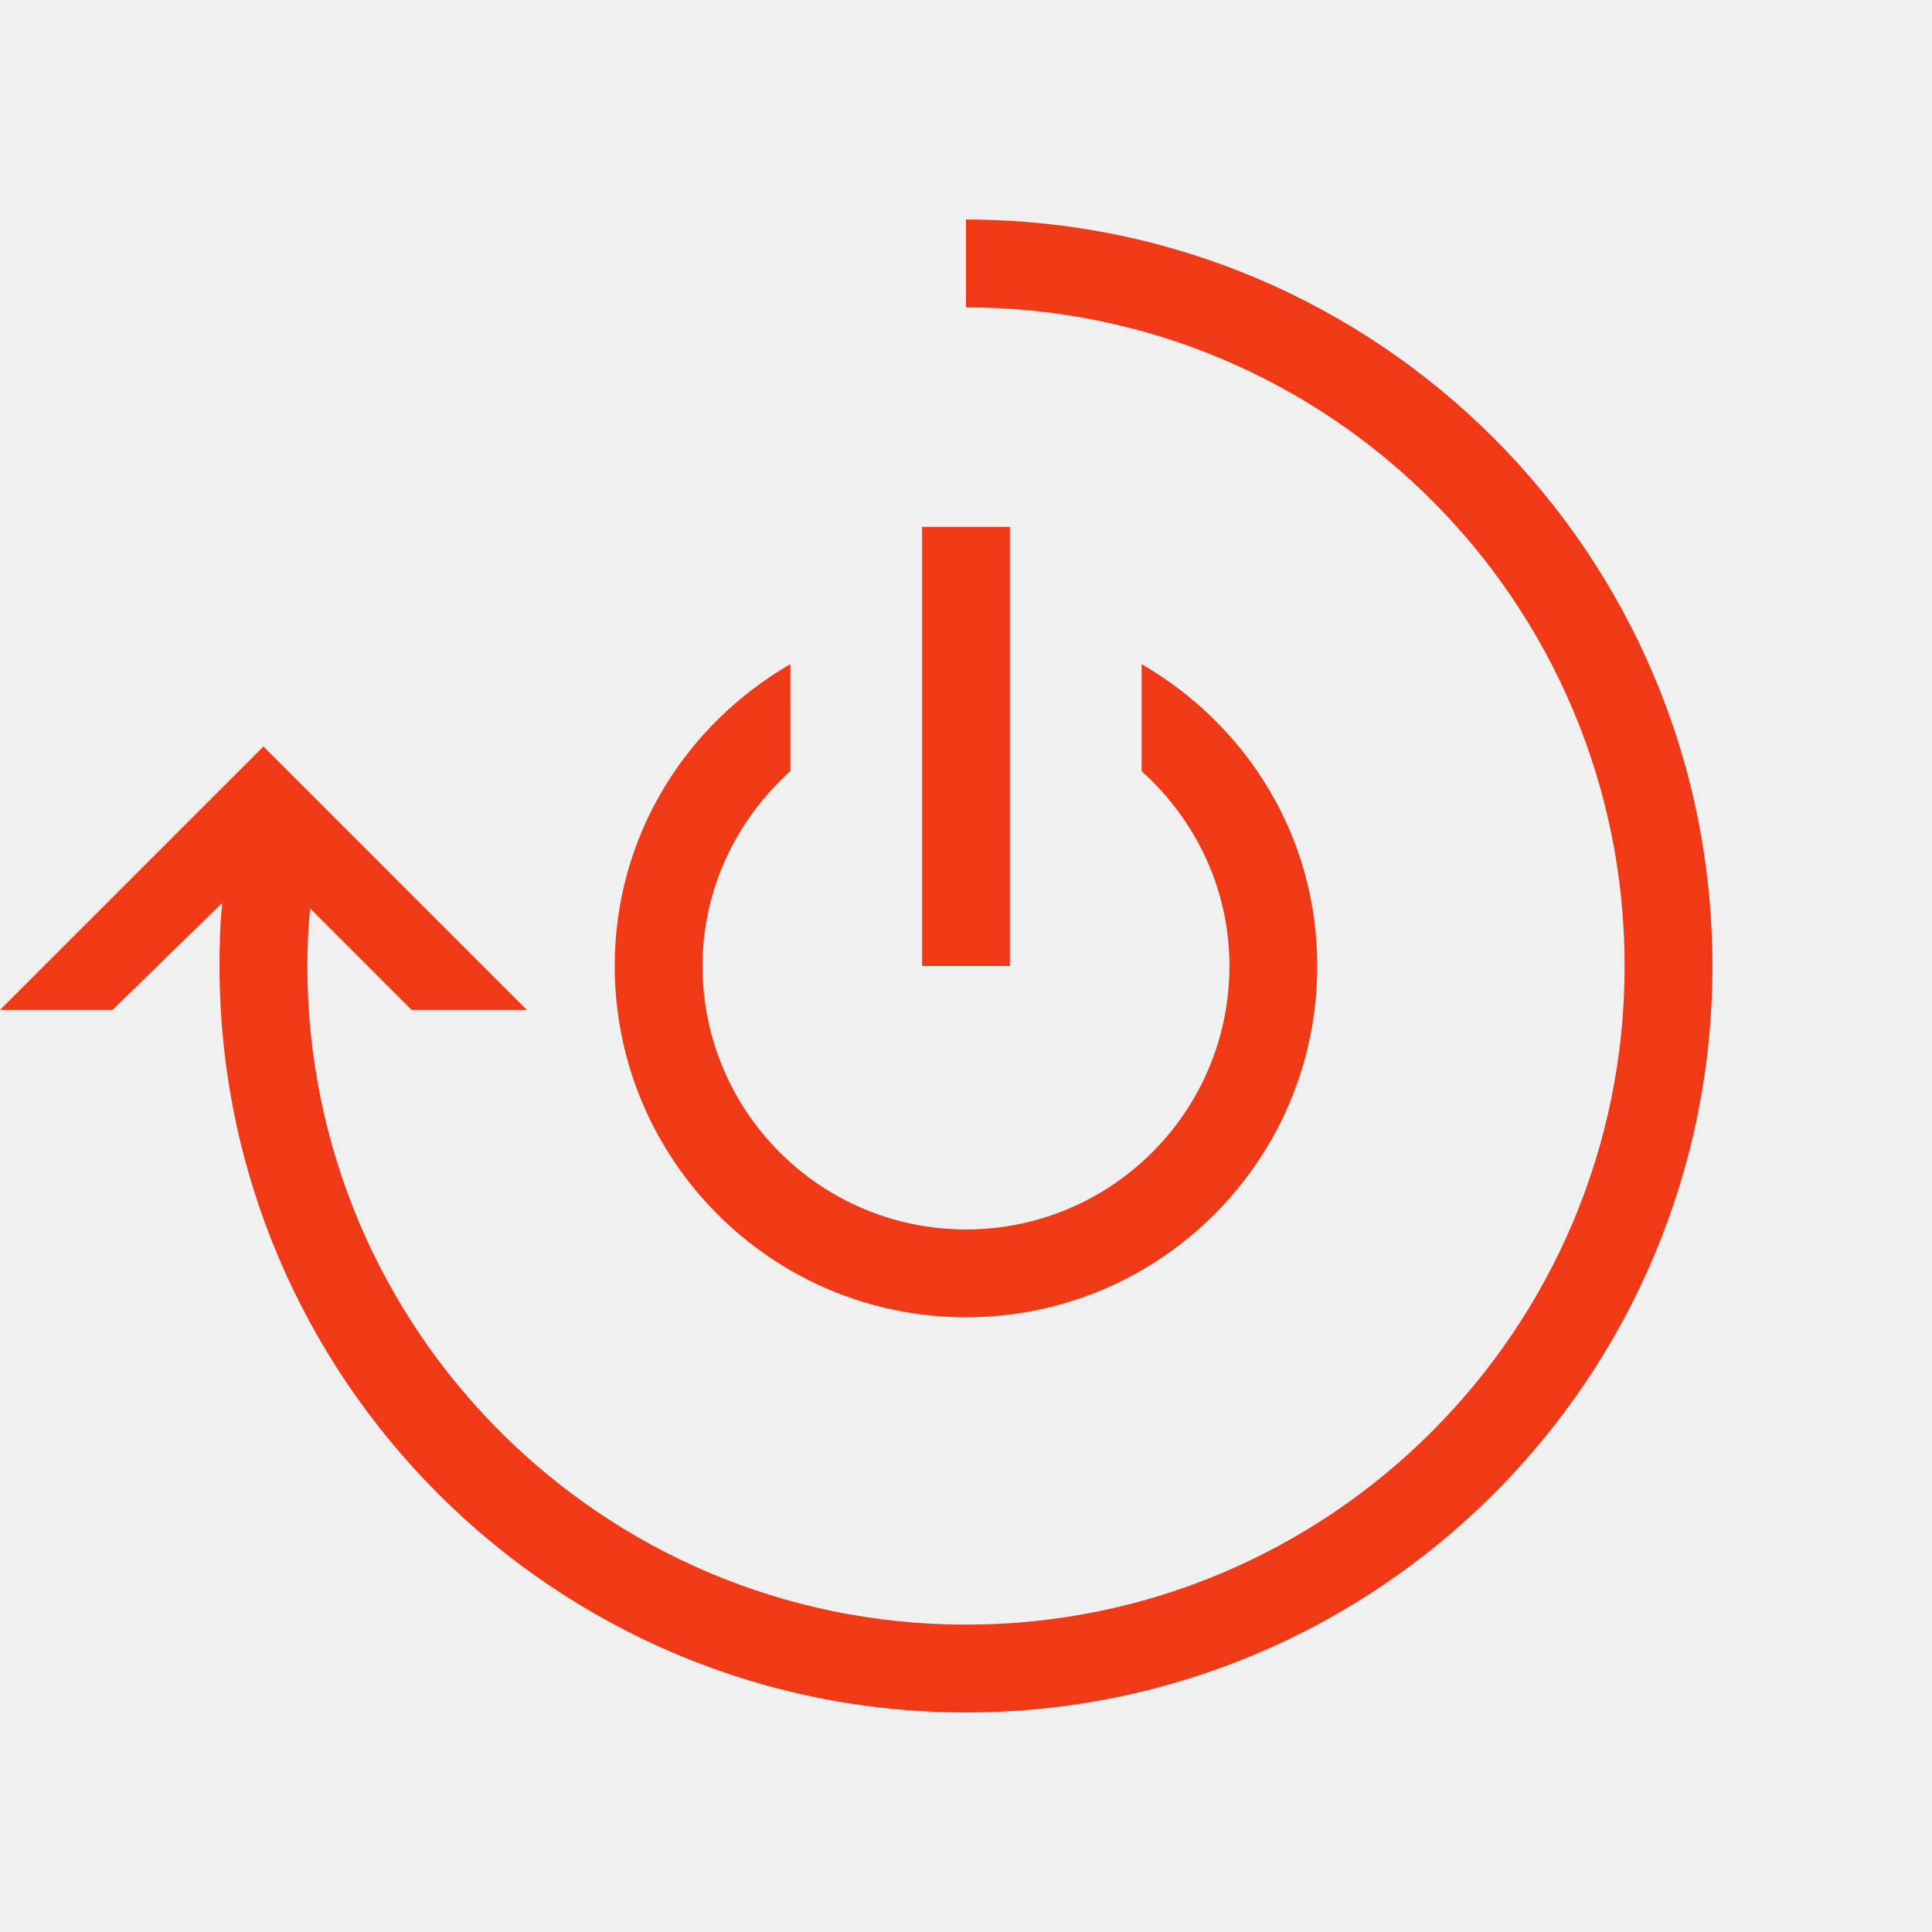
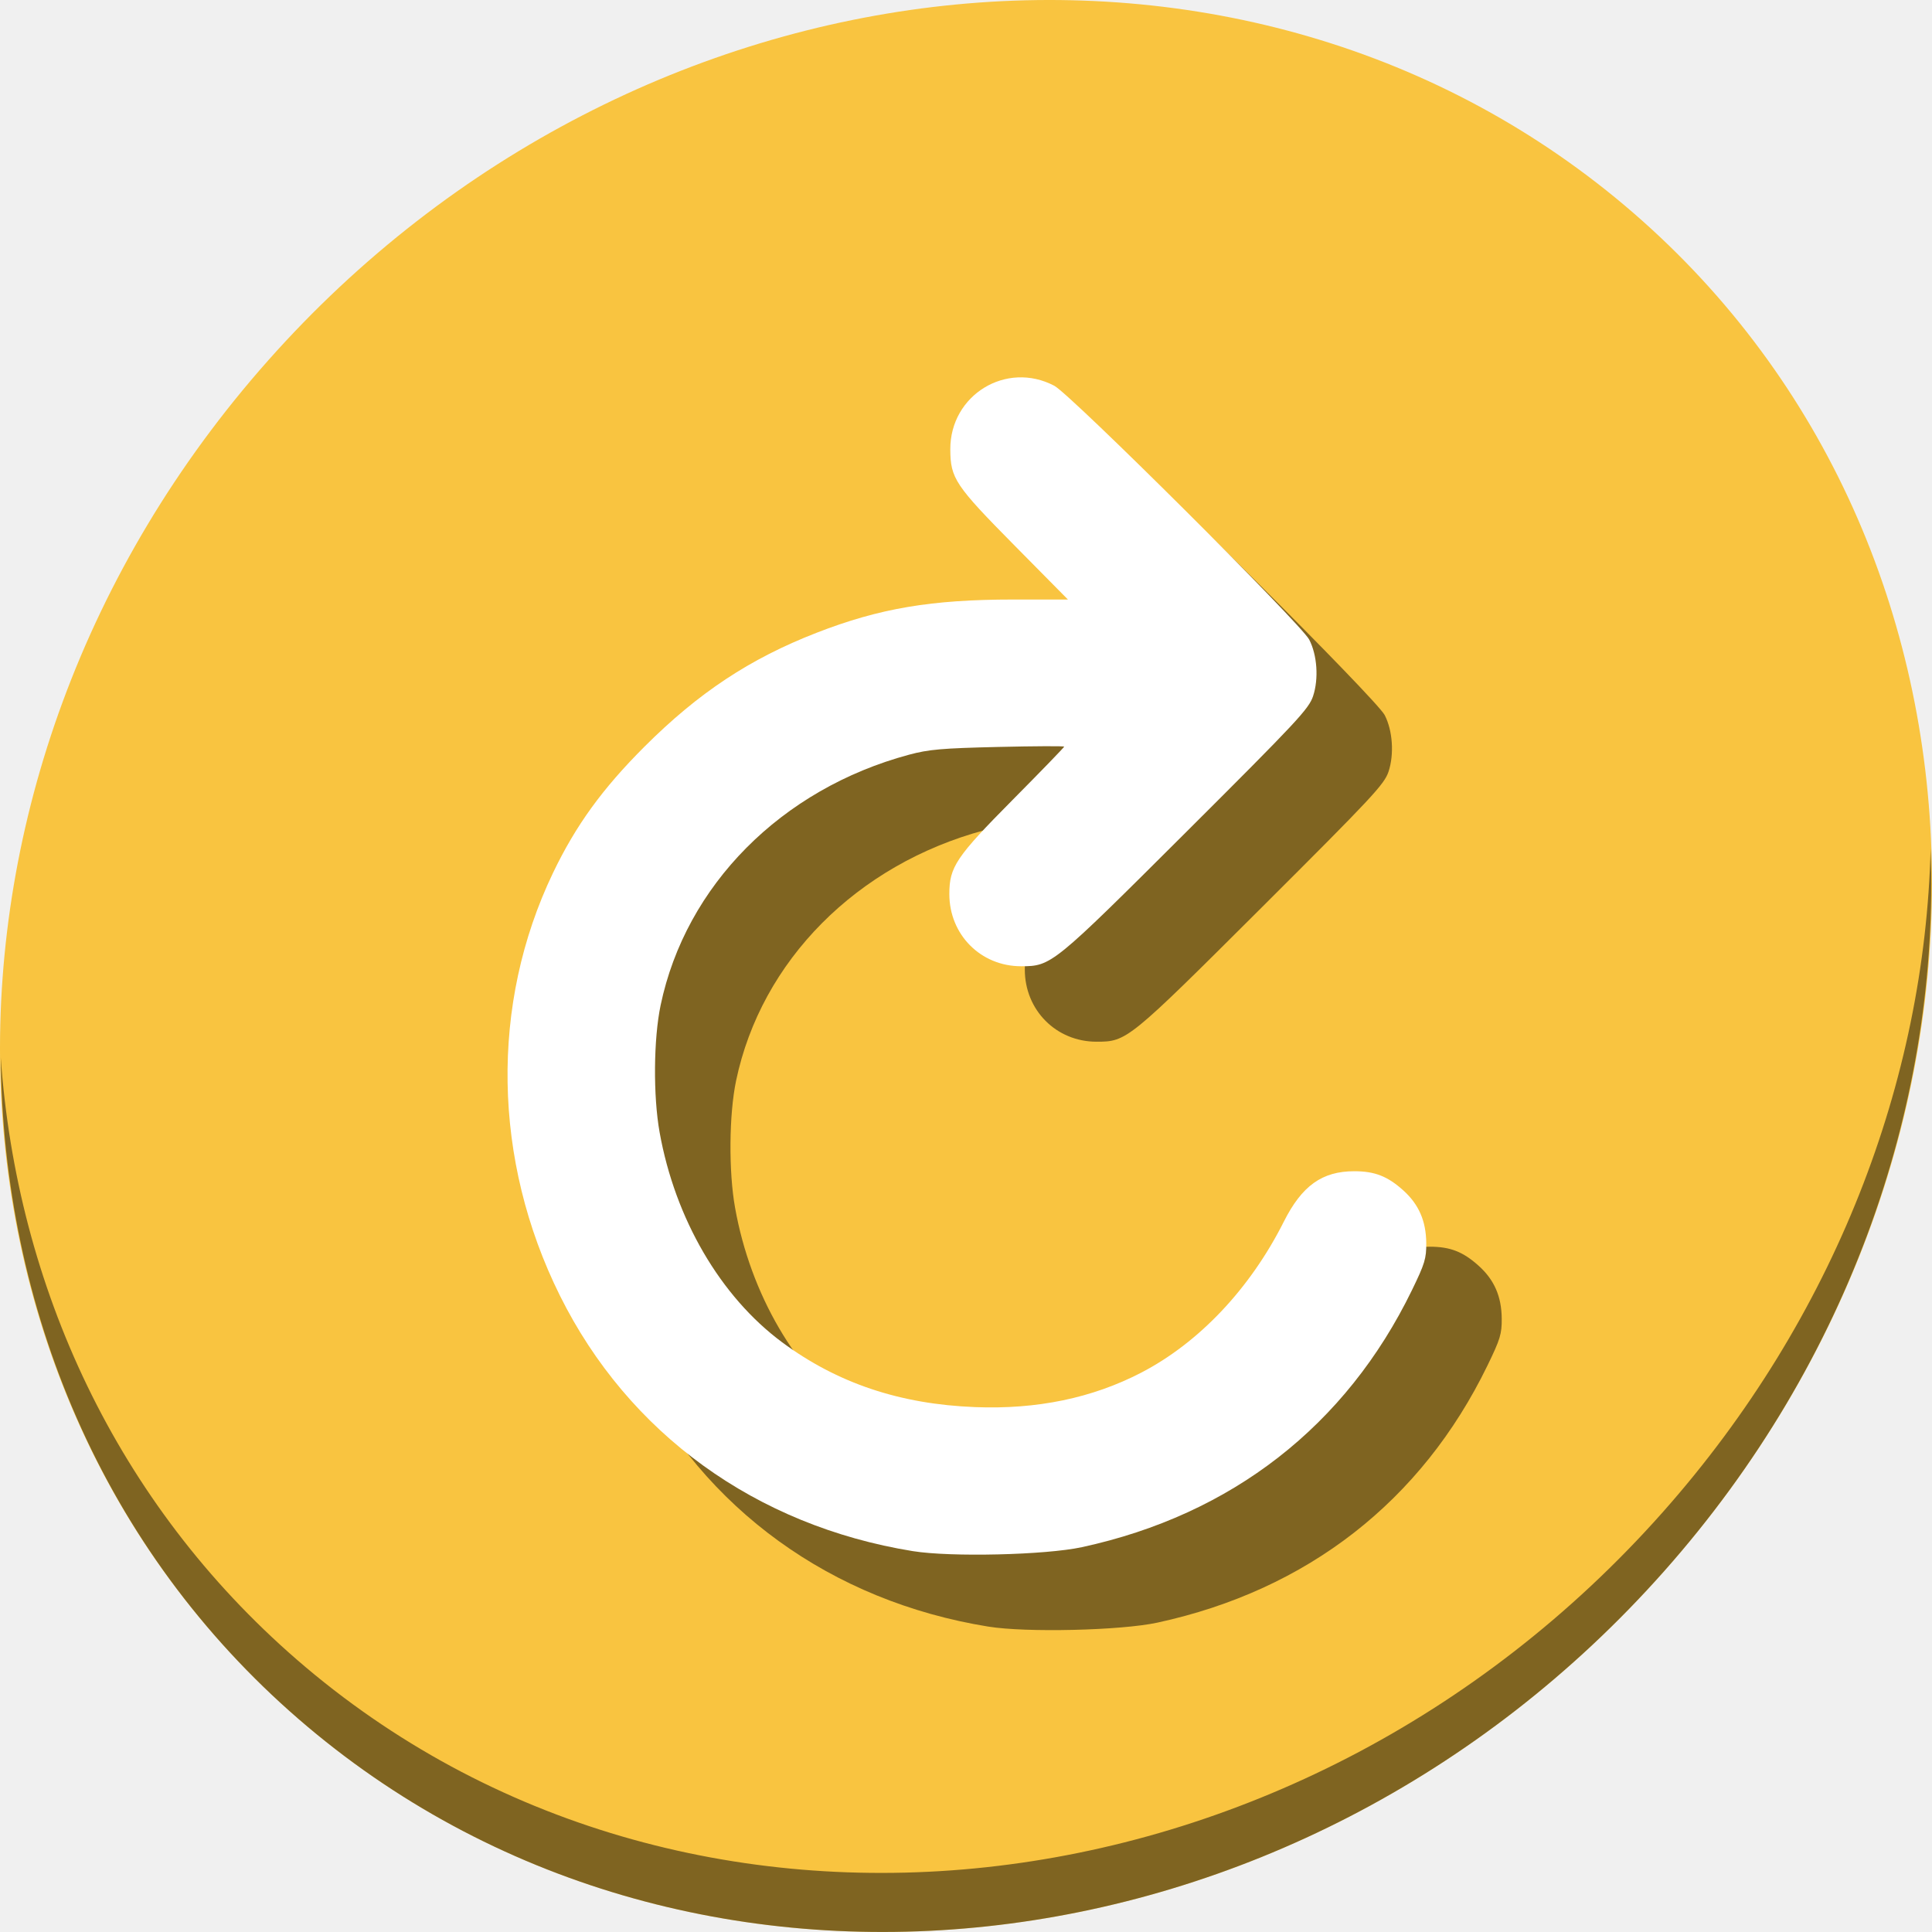
- <svg xmlns="http://www.w3.org/2000/svg" version="1.1" id="Layer_1" x="0px" y="0px" viewBox="0 0 500 500" xml:space="preserve" width="100%" height="100%">
+ <svg xmlns="http://www.w3.org/2000/svg" version="1.1" id="Layer_1" x="0px" y="0px" viewBox="0 0 512 512" xml:space="preserve" width="512" height="512">
  <defs id="defs55" />
-   <g id="g23" transform="translate(0,39.767)" />
-   <g id="g25" transform="translate(0,39.767)" />
-   <g id="g27" transform="translate(0,39.767)" />
-   <g id="g29" transform="translate(0,39.767)" />
-   <g id="g31" transform="translate(0,39.767)" />
-   <g id="g33" transform="translate(0,39.767)" />
-   <g id="g35" transform="translate(0,39.767)" />
-   <g id="g37" transform="translate(0,39.767)" />
-   <g id="g39" transform="translate(0,39.767)" />
-   <g id="g41" transform="translate(0,39.767)" />
-   <g id="g43" transform="translate(0,39.767)" />
-   <g id="g45" transform="translate(0,39.767)" />
-   <g id="g47" transform="translate(0,39.767)" />
-   <g id="g49" transform="translate(0,39.767)" />
-   <g id="g51" transform="translate(0,39.767)" />
-   <g id="g843">
-     <path id="path3834" d="m 250,56.819 v 22.727 c 94.139,0 170.455,76.315 170.455,170.455 0,94.139 -76.315,170.455 -170.455,170.455 -94.139,0 -170.455,-76.315 -170.455,-170.455 0,-5.15 0.244,-9.938 0.71,-14.915 l 26.278,26.278 h 29.83 L 68.182,193.182 4.5454546e-5,261.364 H 29.119 l 28.409,-27.699 c -0.595,5.457 -0.71,10.767 -0.71,16.335 0,106.691 86.49,193.182 193.182,193.182 106.691,0 193.182,-86.49 193.182,-193.182 0,-106.691 -86.49,-193.182 -193.182,-193.182 z" style="fill:#f03916;fill-opacity:1;stroke:none;stroke-width:22.727" />
-     <path id="path3852" d="m 238.636,136.364 v 113.636 h 22.727 V 136.364 Z m -34.09,35.511 c -27.132,15.729 -45.455,44.507 -45.455,78.125 0,50.208 40.701,90.909 90.909,90.909 50.208,0 90.909,-40.701 90.909,-90.909 0,-33.618 -18.323,-62.396 -45.455,-78.125 v 27.699 c 13.839,12.479 22.727,30.325 22.727,50.426 0,37.656 -30.526,68.182 -68.182,68.182 -37.656,0 -68.182,-30.526 -68.182,-68.182 0,-20.102 8.889,-37.947 22.727,-50.426 z" style="fill:#f03916;fill-opacity:1;stroke:none;stroke-width:22.727" />
-     <rect y="-5.9999998e-06" x="1.1476169e-13" height="500" width="500" id="rect3890" style="fill:#566060;fill-opacity:0;stroke:none;stroke-width:22.727" />
+   <g id="g23" transform="translate(0,550.767)" />
+   <g id="g25" transform="translate(0,550.767)" />
+   <g id="g27" transform="translate(0,550.767)" />
+   <g id="g29" transform="translate(0,550.767)" />
+   <g id="g31" transform="translate(0,550.767)" />
+   <g id="g33" transform="translate(0,550.767)" />
+   <g id="g35" transform="translate(0,550.767)" />
+   <g id="g37" transform="translate(0,550.767)" />
+   <g id="g39" transform="translate(0,550.767)" />
+   <g id="g41" transform="translate(0,550.767)" />
+   <g id="g43" transform="translate(0,550.767)" />
+   <g id="g45" transform="translate(0,550.767)" />
+   <g id="g47" transform="translate(0,550.767)" />
+   <g id="g49" transform="translate(0,550.767)" />
+   <g id="g51" transform="translate(0,550.767)" />
+   <g id="g828" transform="translate(-7.5887217e-8,-540.3622)">
+     <path style="fill:#f9c440;fill-opacity:1;stroke-width:11.11" d="m 432.913,596.836 c 102.193,88.575 105.827,249.7 8.117,359.899 C 343.32,1066.934 181.28,1084.463 79.087,995.888 -23.106,907.314 -26.74,746.188 70.97,635.989 168.68,525.79 330.72,508.262 432.913,596.836 Z" id="path890" />
+     <path style="opacity:1;fill:#000000;fill-opacity:0.49;stroke-width:11.11" d="m 511.636,765.266 c -1.551,61.312 -25.161,124.155 -70.966,175.814 C 342.959,1051.279 180.919,1068.808 78.726,980.233 30.827,938.718 4.497,881.285 0.194,820.591 0.799,886.948 27.117,950.844 79.079,995.881 181.272,1084.456 343.32,1066.918 441.022,956.728 490.727,900.67 514.027,831.437 511.636,765.266 Z" id="path892" />
+     <path style="fill:#000000;fill-opacity:0.49;stroke-width:0.736" d="m 261.903,971.428 c -41.624,-6.743 -75.361,-31.173 -93.525,-67.725 -17.839,-35.897 -18.514,-77.217 -1.829,-112.007 6.045,-12.604 13.057,-22.284 24.238,-33.456 14.306,-14.295 27.937,-23.314 45.634,-30.194 16.677,-6.483 30.419,-8.804 52.126,-8.804 h 14.462 l -14.126,-14.293 c -15.777,-15.964 -17.017,-17.819 -17.042,-25.511 -0.048,-14.421 14.859,-23.529 27.563,-16.841 4.327,2.278 65.376,63.072 67.55,67.269 2.12,4.092 2.55,10.383 1.023,14.979 -1.122,3.377 -4.192,6.665 -33.61,36 -35.405,35.304 -35.74,35.577 -43.765,35.581 -10.697,0.004 -19.017,-8.364 -19.017,-19.129 0,-7.194 1.773,-9.83 16.816,-25.006 7.488,-7.554 13.615,-13.882 13.615,-14.062 6.5e-4,-0.18 -7.869,-0.143 -17.489,0.081 -14.915,0.348 -18.39,0.65 -23.6,2.05 -33.876,9.097 -59.205,34.633 -65.855,66.392 -1.878,8.97 -1.998,24.037 -0.268,33.695 4.104,22.911 16.124,43.515 32.449,55.619 14.633,10.85 31.227,16.423 51.198,17.196 16.382,0.634 31.011,-2.403 43.977,-9.129 15.337,-7.956 28.887,-22.298 37.784,-39.993 4.806,-9.559 10.162,-13.393 18.7,-13.389 5.419,0.003 8.817,1.333 12.977,5.081 4.111,3.703 6.03,8.103 6.085,13.951 0.038,4.079 -0.385,5.472 -3.795,12.485 -17.47,35.932 -47.737,59.502 -87.455,68.107 -9.641,2.088 -34.78,2.678 -44.821,1.051 z" id="path949" />
+     <path id="path942" d="m 241.904,951.428 c -41.624,-6.743 -75.361,-31.173 -93.525,-67.725 -17.839,-35.897 -18.514,-77.217 -1.829,-112.007 6.045,-12.604 13.058,-22.284 24.238,-33.456 14.306,-14.295 27.937,-23.314 45.634,-30.194 16.677,-6.483 30.419,-8.804 52.126,-8.804 h 14.462 l -14.126,-14.293 c -15.777,-15.964 -17.017,-17.819 -17.042,-25.511 -0.048,-14.421 14.859,-23.529 27.563,-16.841 4.327,2.278 65.376,63.072 67.55,67.269 2.12,4.092 2.55,10.383 1.023,14.979 -1.122,3.377 -4.192,6.665 -33.61,36 -35.405,35.304 -35.74,35.577 -43.765,35.581 -10.697,0.004 -19.017,-8.364 -19.017,-19.129 0,-7.194 1.773,-9.83 16.816,-25.006 7.488,-7.554 13.615,-13.882 13.615,-14.062 6.4e-4,-0.18 -7.869,-0.143 -17.489,0.081 -14.915,0.348 -18.39,0.65 -23.6,2.05 -33.876,9.097 -59.205,34.633 -65.855,66.392 -1.878,8.97 -1.998,24.037 -0.268,33.695 4.104,22.911 16.124,43.515 32.449,55.619 14.633,10.85 31.227,16.423 51.198,17.196 16.382,0.634 31.011,-2.403 43.977,-9.129 15.337,-7.956 28.887,-22.298 37.784,-39.993 4.806,-9.559 10.162,-13.393 18.7,-13.389 5.419,0.003 8.817,1.333 12.977,5.081 4.111,3.703 6.03,8.103 6.085,13.951 0.038,4.079 -0.385,5.472 -3.795,12.485 -17.47,35.932 -47.737,59.502 -87.455,68.107 -9.641,2.088 -34.78,2.678 -44.821,1.051 z" style="fill:#ffffff;stroke-width:0.736" />
  </g>
</svg>
